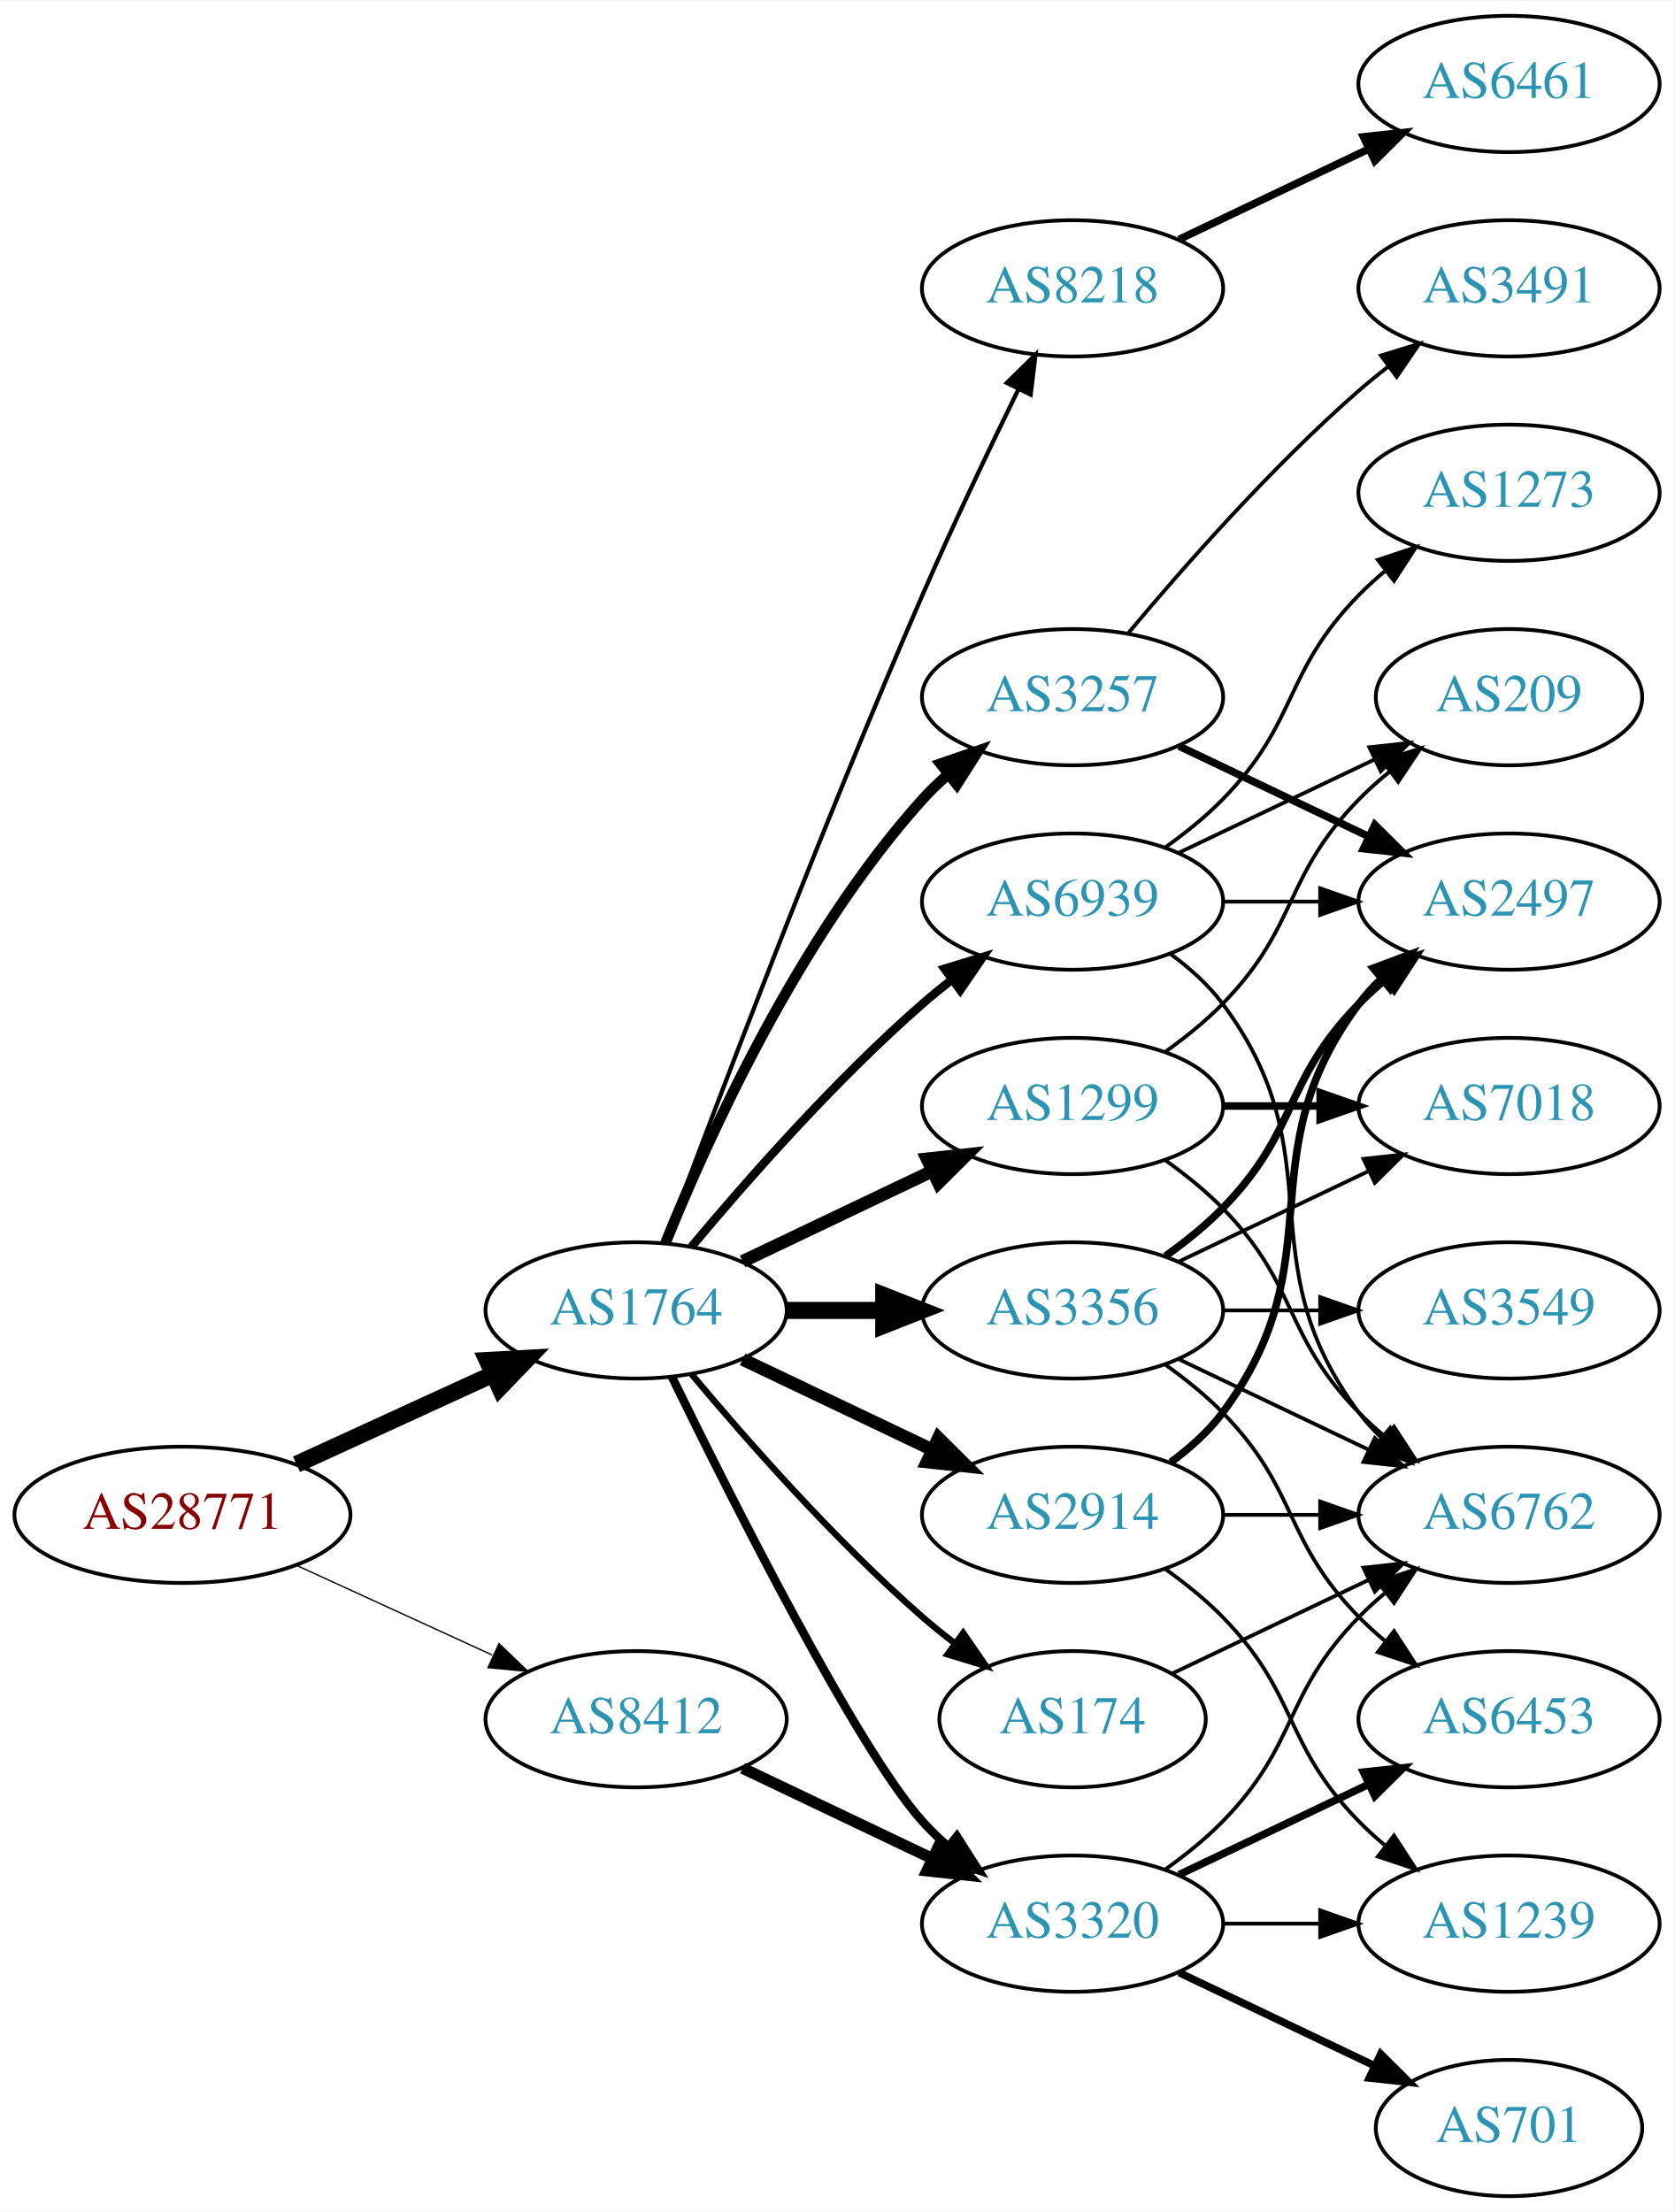
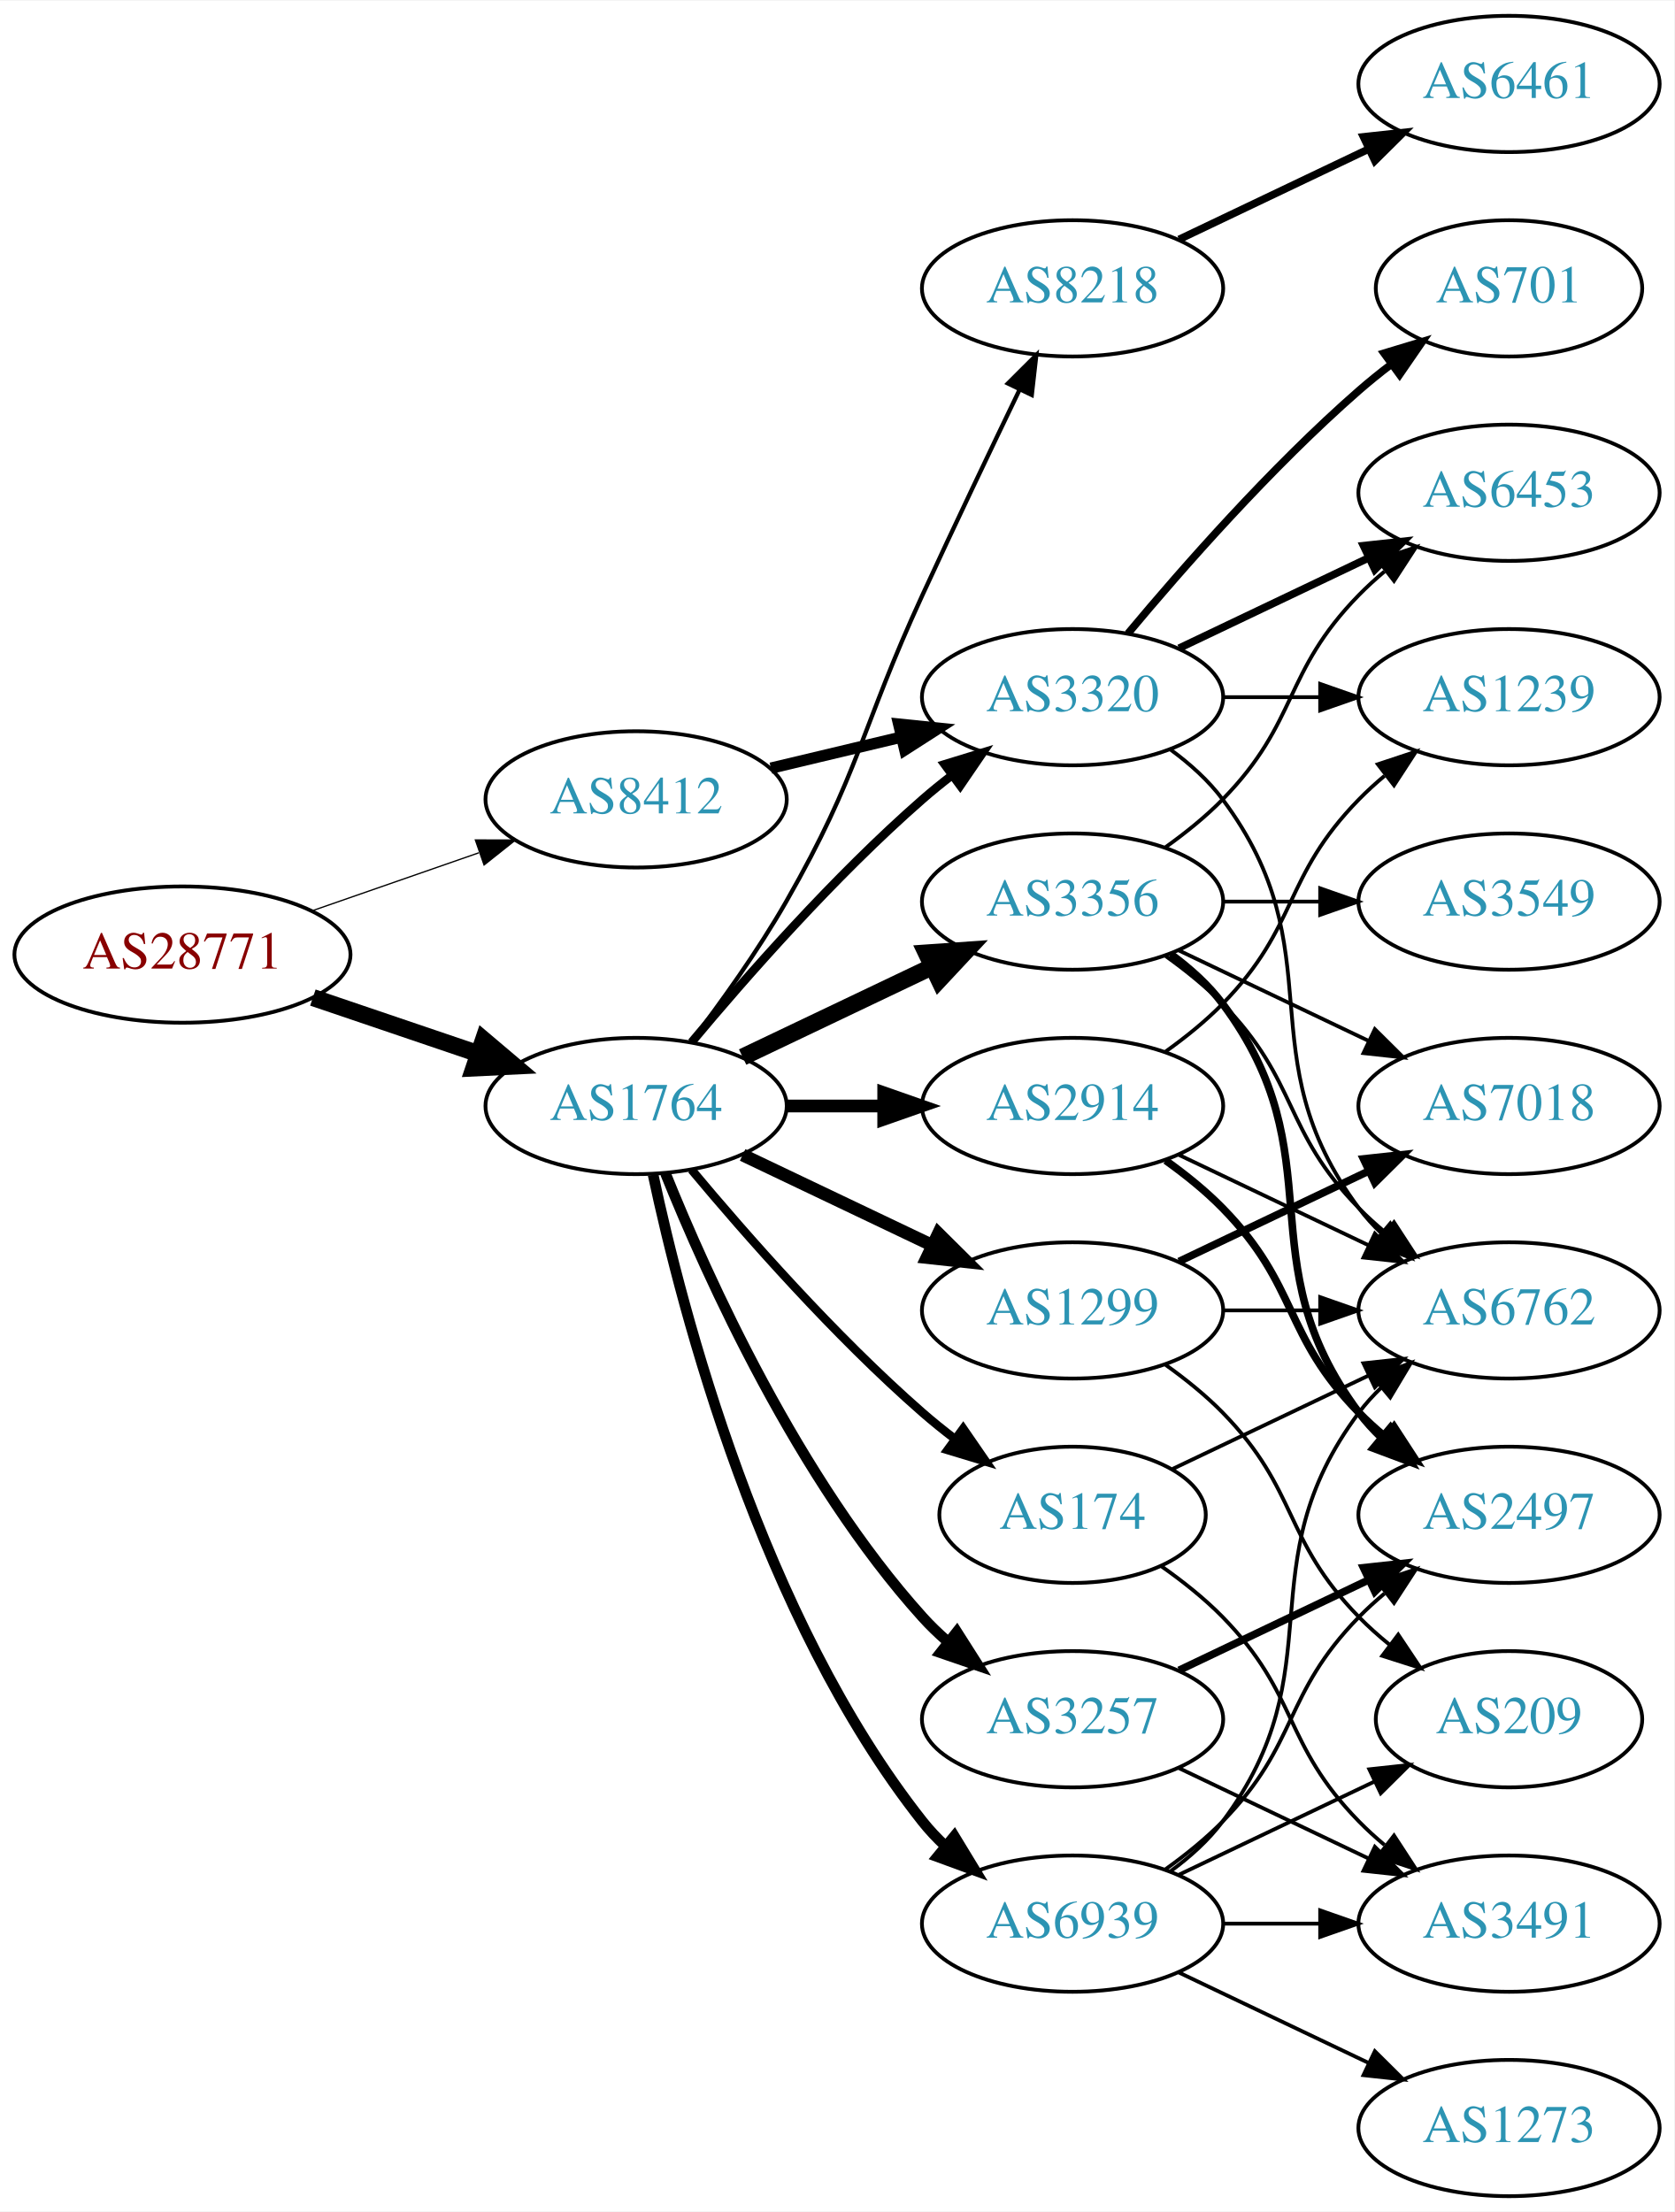
<svg xmlns="http://www.w3.org/2000/svg" xmlns:xlink="http://www.w3.org/1999/xlink" width="442pt" height="584pt" viewBox="0.00 0.00 442.27 584.00">
  <g id="graph0" class="graph" transform="scale(1 1) rotate(0) translate(4 580)">
    <polygon fill="white" stroke="none" points="-4,4 -4,-580 438.271,-580 438.271,4 -4,4" />
    <g id="node1" class="node">
      <g id="a_node1">
        <a xlink:href="/asn/28771" xlink:title="AS28771 ~ [street address]: Postfach 1 [AT]">
-           <ellipse fill="#ffffff" stroke="black" cx="44.196" cy="-180" rx="44.393" ry="18" />
-           <text text-anchor="middle" x="44.196" y="-176.3" font-family="Times,serif" font-size="14.00" fill="#880000">AS28771</text>
+           <ellipse fill="#ffffff" stroke="black" cx="44.196" cy="-328" rx="44.393" ry="18" />
+           <text text-anchor="middle" x="44.196" y="-324.3" font-family="Times,serif" font-size="14.00" fill="#880000">AS28771</text>
        </a>
      </g>
    </g>
    <g id="node2" class="node">
      <g id="a_node2">
        <a xlink:href="/asn/1764" xlink:title="AS1764 ~ NEXTLAYER-AS [AT]">
-           <ellipse fill="#ffffff" stroke="black" cx="164.039" cy="-234" rx="39.794" ry="18" />
-           <text text-anchor="middle" x="164.039" y="-230.3" font-family="Times,serif" font-size="14.00" fill="#2c94b3">AS1764</text>
+           <ellipse fill="#ffffff" stroke="black" cx="164.039" cy="-288" rx="39.794" ry="18" />
+           <text text-anchor="middle" x="164.039" y="-284.3" font-family="Times,serif" font-size="14.00" fill="#2c94b3">AS1764</text>
        </a>
      </g>
    </g>
    <g id="edge1" class="edge">
-       <path fill="none" stroke="black" stroke-width="4.5" d="M74.326,-193.348C89.937,-200.502 109.335,-209.391 126.007,-217.03" />
-       <polygon fill="black" stroke="black" stroke-width="4.5" points="124.727,-220.775 135.459,-221.362 128.008,-213.616 124.727,-220.775" />
+       <path fill="none" stroke="black" stroke-width="4.5" d="M78.65,-316.645C92.251,-312.028 108.093,-306.651 122.354,-301.81" />
+       <polygon fill="black" stroke="black" stroke-width="4.5" points="123.724,-305.503 131.928,-298.56 121.193,-298.046 123.724,-305.503" />
    </g>
    <g id="node3" class="node">
      <g id="a_node3">
        <a xlink:href="/asn/8412" xlink:title="AS8412 ~ Rennweg 97-99 [AT]">
-           <ellipse fill="#ffffff" stroke="black" cx="164.039" cy="-126" rx="39.794" ry="18" />
-           <text text-anchor="middle" x="164.039" y="-122.3" font-family="Times,serif" font-size="14.00" fill="#2c94b3">AS8412</text>
+           <ellipse fill="#ffffff" stroke="black" cx="164.039" cy="-369" rx="39.794" ry="18" />
+           <text text-anchor="middle" x="164.039" y="-365.3" font-family="Times,serif" font-size="14.00" fill="#2c94b3">AS8412</text>
        </a>
      </g>
    </g>
    <g id="edge2" class="edge">
-       <path fill="none" stroke="black" stroke-width="0.355" d="M74.326,-166.652C89.937,-159.498 109.335,-150.609 126.007,-142.97" />
-       <polygon fill="black" stroke="black" stroke-width="0.355" points="127.826,-145.986 135.459,-138.638 124.91,-139.622 127.826,-145.986" />
+       <path fill="none" stroke="black" stroke-width="0.338" d="M78.335,-339.53C92.053,-344.302 108.092,-349.883 122.502,-354.896" />
+       <polygon fill="black" stroke="black" stroke-width="0.338" points="121.573,-358.279 132.168,-358.26 123.874,-351.668 121.573,-358.279" />
    </g>
    <g id="node4" class="node">
      <g id="a_node4">
-         <a xlink:href="/asn/3257" xlink:title="AS3257 ~ GTT [DE]">
-           <ellipse fill="#ffffff" stroke="black" cx="279.332" cy="-396" rx="39.794" ry="18" />
-           <text text-anchor="middle" x="279.332" y="-392.3" font-family="Times,serif" font-size="14.00" fill="#2c94b3">AS3257</text>
+         <a xlink:href="/asn/2914" xlink:title="AS2914 ~ NTT America, Inc. [US]">
+           <ellipse fill="#ffffff" stroke="black" cx="279.332" cy="-288" rx="39.794" ry="18" />
+           <text text-anchor="middle" x="279.332" y="-284.3" font-family="Times,serif" font-size="14.00" fill="#2c94b3">AS2914</text>
        </a>
      </g>
    </g>
    <g id="edge3" class="edge">
-       <path fill="none" stroke="black" stroke-width="2.812" d="M171.786,-251.787C182.837,-279.243 206.891,-332.578 239.685,-369 241.688,-371.224 243.906,-373.363 246.239,-375.397" />
-       <polygon fill="black" stroke="black" stroke-width="2.812" points="244.437,-378.433 254.458,-381.873 248.769,-372.935 244.437,-378.433" />
+       <path fill="none" stroke="black" stroke-width="3.375" d="M203.711,-288C211.914,-288 220.678,-288 229.21,-288" />
+       <polygon fill="black" stroke="black" stroke-width="3.375" points="229.449,-291.5 239.449,-288 229.449,-284.5 229.449,-291.5" />
    </g>
    <g id="node5" class="node">
      <g id="a_node5">
-         <a xlink:href="/asn/174" xlink:title="AS174 ~ Cogent Communications [US]">
-           <ellipse fill="#ffffff" stroke="black" cx="279.332" cy="-126" rx="35.194" ry="18" />
-           <text text-anchor="middle" x="279.332" y="-122.3" font-family="Times,serif" font-size="14.00" fill="#2c94b3">AS174</text>
+         <a xlink:href="/asn/3356" xlink:title="AS3356 ~ Level 3 Parent, LLC [US]">
+           <ellipse fill="#ffffff" stroke="black" cx="279.332" cy="-342" rx="39.794" ry="18" />
+           <text text-anchor="middle" x="279.332" y="-338.3" font-family="Times,serif" font-size="14.00" fill="#2c94b3">AS3356</text>
        </a>
      </g>
    </g>
    <g id="edge4" class="edge">
-       <path fill="none" stroke="black" stroke-width="1.688" d="M178.669,-217.183C192.951,-200.071 216.498,-173.255 239.685,-153 242.355,-150.668 245.228,-148.352 248.158,-146.114" />
-       <polygon fill="black" stroke="black" stroke-width="1.688" points="250.436,-148.784 256.449,-140.061 246.309,-143.13 250.436,-148.784" />
+       <path fill="none" stroke="black" stroke-width="4.5" d="M192.175,-300.934C207.169,-308.081 225.99,-317.052 242.213,-324.785" />
+       <polygon fill="black" stroke="black" stroke-width="4.5" points="240.695,-328.423 251.417,-329.171 244.084,-321.314 240.695,-328.423" />
    </g>
    <g id="node6" class="node">
      <g id="a_node6">
-         <a xlink:href="/asn/3356" xlink:title="AS3356 ~ Level 3 Parent, LLC [US]">
+         <a xlink:href="/asn/1299" xlink:title="AS1299 ~ Telia Carrier [EU]">
          <ellipse fill="#ffffff" stroke="black" cx="279.332" cy="-234" rx="39.794" ry="18" />
-           <text text-anchor="middle" x="279.332" y="-230.3" font-family="Times,serif" font-size="14.00" fill="#2c94b3">AS3356</text>
+           <text text-anchor="middle" x="279.332" y="-230.3" font-family="Times,serif" font-size="14.00" fill="#2c94b3">AS1299</text>
        </a>
      </g>
    </g>
    <g id="edge5" class="edge">
-       <path fill="none" stroke="black" stroke-width="4.5" d="M203.711,-234C211.914,-234 220.678,-234 229.21,-234" />
-       <polygon fill="black" stroke="black" stroke-width="4.5" points="229.449,-237.938 239.449,-234 229.449,-230.063 229.449,-237.938" />
+       <path fill="none" stroke="black" stroke-width="3.375" d="M192.175,-275.066C207.169,-267.919 225.99,-258.948 242.213,-251.215" />
+       <polygon fill="black" stroke="black" stroke-width="3.375" points="243.895,-254.291 251.417,-246.829 240.884,-247.972 243.895,-254.291" />
    </g>
    <g id="node7" class="node">
      <g id="a_node7">
+         <a xlink:href="/asn/174" xlink:title="AS174 ~ Cogent Communications [US]">
+           <ellipse fill="#ffffff" stroke="black" cx="279.332" cy="-180" rx="35.194" ry="18" />
+           <text text-anchor="middle" x="279.332" y="-176.3" font-family="Times,serif" font-size="14.00" fill="#2c94b3">AS174</text>
+         </a>
+       </g>
+     </g>
+     <g id="edge6" class="edge">
+       <path fill="none" stroke="black" stroke-width="2.25" d="M178.669,-271.183C192.951,-254.071 216.498,-227.255 239.685,-207 242.355,-204.668 245.228,-202.352 248.158,-200.114" />
+       <polygon fill="black" stroke="black" stroke-width="2.25" points="250.436,-202.784 256.449,-194.061 246.309,-197.13 250.436,-202.784" />
+     </g>
+     <g id="node8" class="node">
+       <g id="a_node8">
+         <a xlink:href="/asn/3320" xlink:title="AS3320 ~ DTAG [DE]">
+           <ellipse fill="#ffffff" stroke="black" cx="279.332" cy="-396" rx="39.794" ry="18" />
+           <text text-anchor="middle" x="279.332" y="-392.3" font-family="Times,serif" font-size="14.00" fill="#2c94b3">AS3320</text>
+         </a>
+       </g>
+     </g>
+     <g id="edge7" class="edge">
+       <path fill="none" stroke="black" stroke-width="2.25" d="M178.669,-304.817C192.951,-321.929 216.498,-348.745 239.685,-369 242.151,-371.154 244.789,-373.294 247.487,-375.372" />
+       <polygon fill="black" stroke="black" stroke-width="2.25" points="245.512,-378.264 255.641,-381.37 249.66,-372.625 245.512,-378.264" />
+     </g>
+     <g id="node9" class="node">
+       <g id="a_node9">
+         <a xlink:href="/asn/3257" xlink:title="AS3257 ~ GTT [DE]">
+           <ellipse fill="#ffffff" stroke="black" cx="279.332" cy="-126" rx="39.794" ry="18" />
+           <text text-anchor="middle" x="279.332" y="-122.3" font-family="Times,serif" font-size="14.00" fill="#2c94b3">AS3257</text>
+         </a>
+       </g>
+     </g>
+     <g id="edge8" class="edge">
+       <path fill="none" stroke="black" stroke-width="2.812" d="M171.786,-270.213C182.837,-242.757 206.891,-189.422 239.685,-153 241.688,-150.776 243.906,-148.637 246.239,-146.603" />
+       <polygon fill="black" stroke="black" stroke-width="2.812" points="248.769,-149.065 254.458,-140.127 244.437,-143.567 248.769,-149.065" />
+     </g>
+     <g id="node10" class="node">
+       <g id="a_node10">
        <a xlink:href="/asn/8218" xlink:title="AS8218 ~ legacy Neotelecoms [FR]">
          <ellipse fill="#ffffff" stroke="black" cx="279.332" cy="-504" rx="39.794" ry="18" />
          <text text-anchor="middle" x="279.332" y="-500.3" font-family="Times,serif" font-size="14.00" fill="#2c94b3">AS8218</text>
        </a>
      </g>
    </g>
-     <g id="edge6" class="edge">
-       <path fill="none" stroke="black" stroke-width="1.125" d="M171.632,-251.887C184.176,-285.636 212.644,-360.896 239.685,-423 247.669,-441.337 257.363,-461.649 265.044,-477.346" />
-       <polygon fill="black" stroke="black" stroke-width="1.125" points="261.976,-479.039 269.534,-486.464 268.257,-475.947 261.976,-479.039" />
-     </g>
-     <g id="node8" class="node">
-       <g id="a_node8">
-         <a xlink:href="/asn/2914" xlink:title="AS2914 ~ NTT America, Inc. [US]">
-           <ellipse fill="#ffffff" stroke="black" cx="279.332" cy="-180" rx="39.794" ry="18" />
-           <text text-anchor="middle" x="279.332" y="-176.3" font-family="Times,serif" font-size="14.00" fill="#2c94b3">AS2914</text>
-         </a>
-       </g>
-     </g>
-     <g id="edge7" class="edge">
-       <path fill="none" stroke="black" stroke-width="3.375" d="M192.175,-221.066C207.169,-213.919 225.99,-204.948 242.213,-197.215" />
-       <polygon fill="black" stroke="black" stroke-width="3.375" points="243.895,-200.291 251.417,-192.829 240.884,-193.972 243.895,-200.291" />
-     </g>
-     <g id="node9" class="node">
-       <g id="a_node9">
-         <a xlink:href="/asn/3320" xlink:title="AS3320 ~ DTAG [DE]">
-           <ellipse fill="#ffffff" stroke="black" cx="279.332" cy="-72" rx="39.794" ry="18" />
-           <text text-anchor="middle" x="279.332" y="-68.3" font-family="Times,serif" font-size="14.00" fill="#2c94b3">AS3320</text>
-         </a>
-       </g>
-     </g>
-     <g id="edge8" class="edge">
-       <path fill="none" stroke="black" stroke-width="2.25" d="M173.476,-216.489C189.095,-184.491 222.481,-118.107 239.685,-99 241.688,-96.776 243.906,-94.637 246.239,-92.603" />
-       <polygon fill="black" stroke="black" stroke-width="2.25" points="248.769,-95.065 254.458,-86.127 244.437,-89.567 248.769,-95.065" />
-     </g>
-     <g id="node10" class="node">
-       <g id="a_node10">
-         <a xlink:href="/asn/1299" xlink:title="AS1299 ~ Telia Carrier [EU]">
-           <ellipse fill="#ffffff" stroke="black" cx="279.332" cy="-288" rx="39.794" ry="18" />
-           <text text-anchor="middle" x="279.332" y="-284.3" font-family="Times,serif" font-size="14.00" fill="#2c94b3">AS1299</text>
-         </a>
-       </g>
-     </g>
    <g id="edge9" class="edge">
-       <path fill="none" stroke="black" stroke-width="3.375" d="M192.175,-246.934C207.169,-254.081 225.99,-263.052 242.213,-270.785" />
-       <polygon fill="black" stroke="black" stroke-width="3.375" points="240.884,-274.028 251.417,-275.171 243.895,-267.709 240.884,-274.028" />
+       <path fill="none" stroke="black" stroke-width="1.125" d="M178.5,-304.913C186.393,-315.27 196.242,-328.992 203.685,-342 223.25,-376.194 223.201,-387.219 239.685,-423 248.053,-441.165 257.746,-461.478 265.331,-477.218" />
+       <polygon fill="black" stroke="black" stroke-width="1.125" points="262.249,-478.885 269.75,-486.367 268.552,-475.84 262.249,-478.885" />
    </g>
    <g id="node11" class="node">
      <g id="a_node11">
        <a xlink:href="/asn/6939" xlink:title="AS6939 ~ Hurricane Electric LLC [US]">
-           <ellipse fill="#ffffff" stroke="black" cx="279.332" cy="-342" rx="39.794" ry="18" />
-           <text text-anchor="middle" x="279.332" y="-338.3" font-family="Times,serif" font-size="14.00" fill="#2c94b3">AS6939</text>
+           <ellipse fill="#ffffff" stroke="black" cx="279.332" cy="-72" rx="39.794" ry="18" />
+           <text text-anchor="middle" x="279.332" y="-68.3" font-family="Times,serif" font-size="14.00" fill="#2c94b3">AS6939</text>
        </a>
      </g>
    </g>
    <g id="edge10" class="edge">
-       <path fill="none" stroke="black" stroke-width="2.25" d="M178.669,-250.817C192.951,-267.929 216.498,-294.745 239.685,-315 242.151,-317.154 244.789,-319.294 247.487,-321.372" />
-       <polygon fill="black" stroke="black" stroke-width="2.25" points="245.512,-324.264 255.641,-327.37 249.66,-318.625 245.512,-324.264" />
-     </g>
-     <g id="edge34" class="edge">
-       <path fill="none" stroke="black" stroke-width="3" d="M192.175,-113.066C207.169,-105.919 225.99,-96.948 242.213,-89.215" />
-       <polygon fill="black" stroke="black" stroke-width="3" points="243.895,-92.291 251.417,-84.829 240.884,-85.972 243.895,-92.291" />
+       <path fill="none" stroke="black" stroke-width="2.812" d="M168.529,-269.84C176.16,-233.97 197.152,-152.845 239.685,-99 241.493,-96.712 243.545,-94.538 245.74,-92.49" />
+       <polygon fill="black" stroke="black" stroke-width="2.812" points="248.094,-95.086 253.6,-86.034 243.651,-89.677 248.094,-95.086" />
+     </g>
+     <g id="edge36" class="edge">
+       <path fill="none" stroke="black" stroke-width="3" d="M199.646,-377.248C210.517,-379.838 222.671,-382.735 234.114,-385.462" />
+       <polygon fill="black" stroke="black" stroke-width="3" points="233.397,-388.889 243.936,-387.803 235.02,-382.08 233.397,-388.889" />
    </g>
    <g id="node12" class="node">
      <g id="a_node12">
+         <a xlink:href="/asn/6762" xlink:title="AS6762 ~ TELECOM ITALIA SPARKLE S.p.A. [IT]">
+           <ellipse fill="#ffffff" stroke="black" cx="394.625" cy="-234" rx="39.794" ry="18" />
+           <text text-anchor="middle" x="394.625" y="-230.3" font-family="Times,serif" font-size="14.00" fill="#2c94b3">AS6762</text>
+         </a>
+       </g>
+     </g>
+     <g id="edge24" class="edge">
+       <path fill="none" stroke="black" d="M307.468,-275.066C322.462,-267.919 341.283,-258.948 357.506,-251.215" />
+       <polygon fill="black" stroke="black" points="359.188,-254.291 366.71,-246.829 356.177,-247.972 359.188,-254.291" />
+     </g>
+     <g id="node16" class="node">
+       <g id="a_node16">
+         <a xlink:href="/asn/1239" xlink:title="AS1239 ~ Sprint [US]">
+           <ellipse fill="#ffffff" stroke="black" cx="394.625" cy="-396" rx="39.794" ry="18" />
+           <text text-anchor="middle" x="394.625" y="-392.3" font-family="Times,serif" font-size="14.00" fill="#2c94b3">AS1239</text>
+         </a>
+       </g>
+     </g>
+     <g id="edge23" class="edge">
+       <path fill="none" stroke="black" d="M303.926,-302.389C309.182,-306.148 314.513,-310.437 318.978,-315 339.151,-335.617 334.806,-348.383 354.978,-369 357.071,-371.139 359.354,-373.218 361.731,-375.21" />
+       <polygon fill="black" stroke="black" points="359.974,-378.275 370.031,-381.611 364.249,-372.732 359.974,-378.275" />
+     </g>
+     <g id="node17" class="node">
+       <g id="a_node17">
        <a xlink:href="/asn/2497" xlink:title="AS2497 ~ Internet Initiative Japan Inc. [JP]">
+           <ellipse fill="#ffffff" stroke="black" cx="394.625" cy="-180" rx="39.794" ry="18" />
+           <text text-anchor="middle" x="394.625" y="-176.3" font-family="Times,serif" font-size="14.00" fill="#2c94b3">AS2497</text>
+         </a>
+       </g>
+     </g>
+     <g id="edge22" class="edge">
+       <path fill="none" stroke="black" stroke-width="2" d="M303.926,-273.611C309.182,-269.852 314.513,-265.563 318.978,-261 339.151,-240.383 334.806,-227.617 354.978,-207 357.071,-204.861 359.354,-202.782 361.731,-200.79" />
+       <polygon fill="black" stroke="black" stroke-width="2" points="364.249,-203.268 370.031,-194.389 359.974,-197.725 364.249,-203.268" />
+     </g>
+     <g id="edge17" class="edge">
+       <path fill="none" stroke="black" d="M303.926,-327.611C309.182,-323.852 314.513,-319.563 318.978,-315 339.151,-294.383 334.806,-281.617 354.978,-261 357.071,-258.861 359.354,-256.782 361.731,-254.79" />
+       <polygon fill="black" stroke="black" points="364.249,-257.268 370.031,-248.389 359.974,-251.725 364.249,-257.268" />
+     </g>
+     <g id="node15" class="node">
+       <g id="a_node15">
+         <a xlink:href="/asn/6453" xlink:title="AS6453 ~ TATA COMMUNICATIONS (AMERICA) INC [US]">
+           <ellipse fill="#ffffff" stroke="black" cx="394.625" cy="-450" rx="39.794" ry="18" />
+           <text text-anchor="middle" x="394.625" y="-446.3" font-family="Times,serif" font-size="14.00" fill="#2c94b3">AS6453</text>
+         </a>
+       </g>
+     </g>
+     <g id="edge19" class="edge">
+       <path fill="none" stroke="black" d="M303.926,-356.389C309.182,-360.148 314.513,-364.437 318.978,-369 339.151,-389.617 334.806,-402.383 354.978,-423 357.071,-425.139 359.354,-427.218 361.731,-429.21" />
+       <polygon fill="black" stroke="black" points="359.974,-432.275 370.031,-435.611 364.249,-426.732 359.974,-432.275" />
+     </g>
+     <g id="edge18" class="edge">
+       <path fill="none" stroke="black" stroke-width="2" d="M305.262,-328.118C310.338,-324.389 315.256,-319.984 318.978,-315 349.249,-274.458 324.707,-247.542 354.978,-207 356.723,-204.664 358.73,-202.455 360.893,-200.383" />
+       <polygon fill="black" stroke="black" stroke-width="2" points="363.253,-202.973 368.694,-193.882 358.771,-197.595 363.253,-202.973" />
+     </g>
+     <g id="node18" class="node">
+       <g id="a_node18">
+         <a xlink:href="/asn/3549" xlink:title="AS3549 ~ Level 3 Parent, LLC [US]">
          <ellipse fill="#ffffff" stroke="black" cx="394.625" cy="-342" rx="39.794" ry="18" />
-           <text text-anchor="middle" x="394.625" y="-338.3" font-family="Times,serif" font-size="14.00" fill="#2c94b3">AS2497</text>
-         </a>
-       </g>
+           <text text-anchor="middle" x="394.625" y="-338.3" font-family="Times,serif" font-size="14.00" fill="#2c94b3">AS3549</text>
+         </a>
+       </g>
+     </g>
+     <g id="edge20" class="edge">
+       <path fill="none" stroke="black" d="M319.004,-342C327.207,-342 335.971,-342 344.503,-342" />
+       <polygon fill="black" stroke="black" points="344.742,-345.5 354.742,-342 344.742,-338.5 344.742,-345.5" />
+     </g>
+     <g id="node19" class="node">
+       <g id="a_node19">
+         <a xlink:href="/asn/7018" xlink:title="AS7018 ~ AT&amp;T Services, Inc. [US]">
+           <ellipse fill="#ffffff" stroke="black" cx="394.625" cy="-288" rx="39.794" ry="18" />
+           <text text-anchor="middle" x="394.625" y="-284.3" font-family="Times,serif" font-size="14.00" fill="#2c94b3">AS7018</text>
+         </a>
+       </g>
+     </g>
+     <g id="edge21" class="edge">
+       <path fill="none" stroke="black" d="M307.468,-329.066C322.462,-321.919 341.283,-312.948 357.506,-305.215" />
+       <polygon fill="black" stroke="black" points="359.188,-308.291 366.71,-300.829 356.177,-301.972 359.188,-308.291" />
+     </g>
+     <g id="edge26" class="edge">
+       <path fill="none" stroke="black" d="M319.004,-234C327.207,-234 335.971,-234 344.503,-234" />
+       <polygon fill="black" stroke="black" points="344.742,-237.5 354.742,-234 344.742,-230.5 344.742,-237.5" />
+     </g>
+     <g id="edge27" class="edge">
+       <path fill="none" stroke="black" stroke-width="2" d="M307.468,-246.934C322.462,-254.081 341.283,-263.052 357.506,-270.785" />
+       <polygon fill="black" stroke="black" stroke-width="2" points="356.177,-274.028 366.71,-275.171 359.188,-267.709 356.177,-274.028" />
+     </g>
+     <g id="node21" class="node">
+       <g id="a_node21">
+         <a xlink:href="/asn/209" xlink:title="AS209 ~ CenturyLink Communications, LLC [US]">
+           <ellipse fill="#ffffff" stroke="black" cx="394.625" cy="-126" rx="35.194" ry="18" />
+           <text text-anchor="middle" x="394.625" y="-122.3" font-family="Times,serif" font-size="14.00" fill="#2c94b3">AS209</text>
+         </a>
+       </g>
+     </g>
+     <g id="edge28" class="edge">
+       <path fill="none" stroke="black" d="M303.926,-219.611C309.182,-215.852 314.513,-211.563 318.978,-207 339.151,-186.383 334.806,-173.617 354.978,-153 357.457,-150.466 360.204,-148.017 363.056,-145.696" />
+       <polygon fill="black" stroke="black" points="365.359,-148.343 371.242,-139.532 361.148,-142.752 365.359,-148.343" />
    </g>
    <g id="edge11" class="edge">
-       <path fill="none" stroke="black" stroke-width="2" d="M307.468,-383.066C322.462,-375.919 341.283,-366.948 357.506,-359.215" />
-       <polygon fill="black" stroke="black" stroke-width="2" points="359.188,-362.291 366.71,-354.829 356.177,-355.972 359.188,-362.291" />
+       <path fill="none" stroke="black" d="M305.757,-192.119C321.059,-199.413 340.783,-208.814 357.665,-216.86" />
+       <polygon fill="black" stroke="black" points="356.172,-220.026 366.705,-221.169 359.184,-213.707 356.172,-220.026" />
    </g>
    <g id="node13" class="node">
      <g id="a_node13">
        <a xlink:href="/asn/3491" xlink:title="AS3491 ~ PCCW Global, Inc. [US]">
-           <ellipse fill="#ffffff" stroke="black" cx="394.625" cy="-504" rx="39.794" ry="18" />
-           <text text-anchor="middle" x="394.625" y="-500.3" font-family="Times,serif" font-size="14.00" fill="#2c94b3">AS3491</text>
+           <ellipse fill="#ffffff" stroke="black" cx="394.625" cy="-72" rx="39.794" ry="18" />
+           <text text-anchor="middle" x="394.625" y="-68.3" font-family="Times,serif" font-size="14.00" fill="#2c94b3">AS3491</text>
        </a>
      </g>
    </g>
    <g id="edge12" class="edge">
-       <path fill="none" stroke="black" d="M293.962,-412.817C308.244,-429.929 331.791,-456.745 354.978,-477 357.444,-479.154 360.082,-481.294 362.78,-483.372" />
-       <polygon fill="black" stroke="black" points="360.805,-486.264 370.934,-489.37 364.953,-480.625 360.805,-486.264" />
-     </g>
-     <g id="node16" class="node">
-       <g id="a_node16">
-         <a xlink:href="/asn/6762" xlink:title="AS6762 ~ TELECOM ITALIA SPARKLE S.p.A. [IT]">
-           <ellipse fill="#ffffff" stroke="black" cx="394.625" cy="-180" rx="39.794" ry="18" />
-           <text text-anchor="middle" x="394.625" y="-176.3" font-family="Times,serif" font-size="14.00" fill="#2c94b3">AS6762</text>
-         </a>
-       </g>
-     </g>
-     <g id="edge29" class="edge">
-       <path fill="none" stroke="black" d="M305.757,-138.119C321.059,-145.413 340.783,-154.814 357.665,-162.86" />
-       <polygon fill="black" stroke="black" points="356.172,-166.026 366.705,-167.169 359.184,-159.707 356.172,-166.026" />
-     </g>
-     <g id="edge13" class="edge">
-       <path fill="none" stroke="black" stroke-width="2" d="M303.926,-248.389C309.182,-252.148 314.513,-256.437 318.978,-261 339.151,-281.617 334.806,-294.383 354.978,-315 357.071,-317.139 359.354,-319.218 361.731,-321.21" />
-       <polygon fill="black" stroke="black" stroke-width="2" points="359.974,-324.275 370.031,-327.611 364.249,-318.732 359.974,-324.275" />
+       <path fill="none" stroke="black" d="M302.714,-166.468C308.356,-162.51 314.17,-157.914 318.978,-153 339.151,-132.383 334.806,-119.617 354.978,-99 357.071,-96.861 359.354,-94.782 361.731,-92.79" />
+       <polygon fill="black" stroke="black" points="364.249,-95.268 370.031,-86.389 359.974,-89.725 364.249,-95.268" />
+     </g>
+     <g id="edge16" class="edge">
+       <path fill="none" stroke="black" d="M305.262,-382.118C310.338,-378.389 315.256,-373.984 318.978,-369 349.249,-328.458 324.707,-301.542 354.978,-261 356.723,-258.664 358.73,-256.455 360.893,-254.383" />
+       <polygon fill="black" stroke="black" points="363.253,-256.973 368.694,-247.882 358.771,-251.595 363.253,-256.973" />
    </g>
    <g id="node14" class="node">
      <g id="a_node14">
-         <a xlink:href="/asn/3549" xlink:title="AS3549 ~ Level 3 Parent, LLC [US]">
-           <ellipse fill="#ffffff" stroke="black" cx="394.625" cy="-234" rx="39.794" ry="18" />
-           <text text-anchor="middle" x="394.625" y="-230.3" font-family="Times,serif" font-size="14.00" fill="#2c94b3">AS3549</text>
-         </a>
-       </g>
+         <a xlink:href="/asn/701" xlink:title="AS701 ~ UUNET [US]">
+           <ellipse fill="#ffffff" stroke="black" cx="394.625" cy="-504" rx="35.194" ry="18" />
+           <text text-anchor="middle" x="394.625" y="-500.3" font-family="Times,serif" font-size="14.00" fill="#2c94b3">AS701</text>
+         </a>
+       </g>
+     </g>
+     <g id="edge13" class="edge">
+       <path fill="none" stroke="black" stroke-width="2" d="M293.962,-412.817C308.244,-429.929 331.791,-456.745 354.978,-477 357.648,-479.332 360.521,-481.648 363.451,-483.886" />
+       <polygon fill="black" stroke="black" stroke-width="2" points="361.602,-486.87 371.742,-489.939 365.729,-481.216 361.602,-486.87" />
    </g>
    <g id="edge14" class="edge">
-       <path fill="none" stroke="black" d="M319.004,-234C327.207,-234 335.971,-234 344.503,-234" />
-       <polygon fill="black" stroke="black" points="344.742,-237.5 354.742,-234 344.742,-230.5 344.742,-237.5" />
-     </g>
-     <g id="node15" class="node">
-       <g id="a_node15">
-         <a xlink:href="/asn/6453" xlink:title="AS6453 ~ TATA COMMUNICATIONS (AMERICA) INC [US]">
-           <ellipse fill="#ffffff" stroke="black" cx="394.625" cy="-126" rx="39.794" ry="18" />
-           <text text-anchor="middle" x="394.625" y="-122.3" font-family="Times,serif" font-size="14.00" fill="#2c94b3">AS6453</text>
-         </a>
-       </g>
+       <path fill="none" stroke="black" stroke-width="2" d="M307.468,-408.934C322.462,-416.081 341.283,-425.052 357.506,-432.785" />
+       <polygon fill="black" stroke="black" stroke-width="2" points="356.177,-436.028 366.71,-437.171 359.188,-429.709 356.177,-436.028" />
    </g>
    <g id="edge15" class="edge">
-       <path fill="none" stroke="black" d="M303.926,-219.611C309.182,-215.852 314.513,-211.563 318.978,-207 339.151,-186.383 334.806,-173.617 354.978,-153 357.071,-150.861 359.354,-148.782 361.731,-146.79" />
-       <polygon fill="black" stroke="black" points="364.249,-149.268 370.031,-140.389 359.974,-143.725 364.249,-149.268" />
-     </g>
-     <g id="edge16" class="edge">
-       <path fill="none" stroke="black" d="M307.468,-221.066C322.462,-213.919 341.283,-204.948 357.506,-197.215" />
-       <polygon fill="black" stroke="black" points="359.188,-200.291 366.71,-192.829 356.177,-193.972 359.188,-200.291" />
-     </g>
-     <g id="node17" class="node">
-       <g id="a_node17">
-         <a xlink:href="/asn/7018" xlink:title="AS7018 ~ AT&amp;T Services, Inc. [US]">
-           <ellipse fill="#ffffff" stroke="black" cx="394.625" cy="-288" rx="39.794" ry="18" />
-           <text text-anchor="middle" x="394.625" y="-284.3" font-family="Times,serif" font-size="14.00" fill="#2c94b3">AS7018</text>
-         </a>
-       </g>
-     </g>
-     <g id="edge17" class="edge">
-       <path fill="none" stroke="black" d="M307.468,-246.934C322.462,-254.081 341.283,-263.052 357.506,-270.785" />
-       <polygon fill="black" stroke="black" points="356.177,-274.028 366.71,-275.171 359.188,-267.709 356.177,-274.028" />
-     </g>
-     <g id="node18" class="node">
-       <g id="a_node18">
+       <path fill="none" stroke="black" d="M319.004,-396C327.207,-396 335.971,-396 344.503,-396" />
+       <polygon fill="black" stroke="black" points="344.742,-399.5 354.742,-396 344.742,-392.5 344.742,-399.5" />
+     </g>
+     <g id="edge30" class="edge">
+       <path fill="none" stroke="black" d="M307.468,-113.066C322.462,-105.919 341.283,-96.948 357.506,-89.215" />
+       <polygon fill="black" stroke="black" points="359.188,-92.291 366.71,-84.829 356.177,-85.972 359.188,-92.291" />
+     </g>
+     <g id="edge29" class="edge">
+       <path fill="none" stroke="black" stroke-width="2" d="M307.468,-138.934C322.462,-146.081 341.283,-155.052 357.506,-162.785" />
+       <polygon fill="black" stroke="black" stroke-width="2" points="356.177,-166.028 366.71,-167.171 359.188,-159.709 356.177,-166.028" />
+     </g>
+     <g id="node20" class="node">
+       <g id="a_node20">
        <a xlink:href="/asn/6461" xlink:title="AS6461 ~ Zayo Bandwidth [US]">
          <ellipse fill="#ffffff" stroke="black" cx="394.625" cy="-558" rx="39.794" ry="18" />
          <text text-anchor="middle" x="394.625" y="-554.3" font-family="Times,serif" font-size="14.00" fill="#2c94b3">AS6461</text>
        </a>
      </g>
    </g>
-     <g id="edge18" class="edge">
+     <g id="edge25" class="edge">
      <path fill="none" stroke="black" stroke-width="2" d="M307.468,-516.934C322.462,-524.081 341.283,-533.052 357.506,-540.785" />
      <polygon fill="black" stroke="black" stroke-width="2" points="356.177,-544.028 366.71,-545.171 359.188,-537.709 356.177,-544.028" />
    </g>
-     <g id="edge20" class="edge">
-       <path fill="none" stroke="black" stroke-width="2" d="M305.262,-193.882C310.338,-197.611 315.256,-202.016 318.978,-207 349.249,-247.542 324.707,-274.458 354.978,-315 356.723,-317.336 358.73,-319.545 360.893,-321.617" />
-       <polygon fill="black" stroke="black" stroke-width="2" points="358.771,-324.405 368.694,-328.118 363.253,-319.027 358.771,-324.405" />
-     </g>
-     <g id="edge19" class="edge">
-       <path fill="none" stroke="black" d="M319.004,-180C327.207,-180 335.971,-180 344.503,-180" />
-       <polygon fill="black" stroke="black" points="344.742,-183.5 354.742,-180 344.742,-176.5 344.742,-183.5" />
-     </g>
-     <g id="node19" class="node">
-       <g id="a_node19">
-         <a xlink:href="/asn/1239" xlink:title="AS1239 ~ Sprint [US]">
-           <ellipse fill="#ffffff" stroke="black" cx="394.625" cy="-72" rx="39.794" ry="18" />
-           <text text-anchor="middle" x="394.625" y="-68.3" font-family="Times,serif" font-size="14.00" fill="#2c94b3">AS1239</text>
-         </a>
-       </g>
-     </g>
-     <g id="edge21" class="edge">
-       <path fill="none" stroke="black" d="M303.926,-165.611C309.182,-161.852 314.513,-157.563 318.978,-153 339.151,-132.383 334.806,-119.617 354.978,-99 357.071,-96.861 359.354,-94.782 361.731,-92.79" />
-       <polygon fill="black" stroke="black" points="364.249,-95.268 370.031,-86.389 359.974,-89.725 364.249,-95.268" />
-     </g>
-     <g id="edge27" class="edge">
-       <path fill="none" stroke="black" stroke-width="2" d="M307.468,-84.934C322.462,-92.081 341.283,-101.052 357.506,-108.785" />
-       <polygon fill="black" stroke="black" stroke-width="2" points="356.177,-112.028 366.71,-113.171 359.188,-105.709 356.177,-112.028" />
-     </g>
-     <g id="edge28" class="edge">
+     <g id="edge32" class="edge">
+       <path fill="none" stroke="black" d="M305.262,-85.882C310.338,-89.611 315.256,-94.016 318.978,-99 349.249,-139.542 324.707,-166.458 354.978,-207 356.723,-209.336 358.73,-211.545 360.893,-213.617" />
+       <polygon fill="black" stroke="black" points="358.771,-216.405 368.694,-220.118 363.253,-211.027 358.771,-216.405" />
+     </g>
+     <g id="edge34" class="edge">
+       <path fill="none" stroke="black" d="M319.004,-72C327.207,-72 335.971,-72 344.503,-72" />
+       <polygon fill="black" stroke="black" points="344.742,-75.5 354.742,-72 344.742,-68.5 344.742,-75.5" />
+     </g>
+     <g id="edge35" class="edge">
      <path fill="none" stroke="black" d="M303.926,-86.389C309.182,-90.148 314.513,-94.437 318.978,-99 339.151,-119.617 334.806,-132.383 354.978,-153 357.071,-155.139 359.354,-157.218 361.731,-159.21" />
      <polygon fill="black" stroke="black" points="359.974,-162.275 370.031,-165.611 364.249,-156.732 359.974,-162.275" />
    </g>
-     <g id="edge26" class="edge">
-       <path fill="none" stroke="black" d="M319.004,-72C327.207,-72 335.971,-72 344.503,-72" />
-       <polygon fill="black" stroke="black" points="344.742,-75.5 354.742,-72 344.742,-68.5 344.742,-75.5" />
-     </g>
-     <g id="node21" class="node">
-       <g id="a_node21">
-         <a xlink:href="/asn/701" xlink:title="AS701 ~ UUNET [US]">
-           <ellipse fill="#ffffff" stroke="black" cx="394.625" cy="-18" rx="35.194" ry="18" />
-           <text text-anchor="middle" x="394.625" y="-14.3" font-family="Times,serif" font-size="14.00" fill="#2c94b3">AS701</text>
-         </a>
-       </g>
-     </g>
-     <g id="edge25" class="edge">
-       <path fill="none" stroke="black" stroke-width="2" d="M307.468,-59.066C322.9,-51.71 342.385,-42.423 358.92,-34.541" />
-       <polygon fill="black" stroke="black" stroke-width="2" points="360.741,-37.551 368.262,-30.089 357.729,-31.232 360.741,-37.551" />
-     </g>
-     <g id="edge22" class="edge">
-       <path fill="none" stroke="black" d="M303.926,-273.611C309.182,-269.852 314.513,-265.563 318.978,-261 339.151,-240.383 334.806,-227.617 354.978,-207 357.071,-204.861 359.354,-202.782 361.731,-200.79" />
-       <polygon fill="black" stroke="black" points="364.249,-203.268 370.031,-194.389 359.974,-197.725 364.249,-203.268" />
-     </g>
-     <g id="edge23" class="edge">
-       <path fill="none" stroke="black" stroke-width="2" d="M319.004,-288C327.207,-288 335.971,-288 344.503,-288" />
-       <polygon fill="black" stroke="black" stroke-width="2" points="344.742,-291.5 354.742,-288 344.742,-284.5 344.742,-291.5" />
-     </g>
-     <g id="node20" class="node">
-       <g id="a_node20">
-         <a xlink:href="/asn/209" xlink:title="AS209 ~ CenturyLink Communications, LLC [US]">
-           <ellipse fill="#ffffff" stroke="black" cx="394.625" cy="-396" rx="35.194" ry="18" />
-           <text text-anchor="middle" x="394.625" y="-392.3" font-family="Times,serif" font-size="14.00" fill="#2c94b3">AS209</text>
-         </a>
-       </g>
-     </g>
-     <g id="edge24" class="edge">
-       <path fill="none" stroke="black" d="M303.926,-302.389C309.182,-306.148 314.513,-310.437 318.978,-315 339.151,-335.617 334.806,-348.383 354.978,-369 357.457,-371.534 360.204,-373.983 363.056,-376.304" />
-       <polygon fill="black" stroke="black" points="361.148,-379.248 371.242,-382.468 365.359,-373.657 361.148,-379.248" />
-     </g>
-     <g id="edge30" class="edge">
-       <path fill="none" stroke="black" d="M319.004,-342C327.207,-342 335.971,-342 344.503,-342" />
-       <polygon fill="black" stroke="black" points="344.742,-345.5 354.742,-342 344.742,-338.5 344.742,-345.5" />
-     </g>
-     <g id="edge31" class="edge">
-       <path fill="none" stroke="black" d="M305.262,-328.118C310.338,-324.389 315.256,-319.984 318.978,-315 349.249,-274.458 324.707,-247.542 354.978,-207 356.723,-204.664 358.73,-202.455 360.893,-200.383" />
-       <polygon fill="black" stroke="black" points="363.253,-202.973 368.694,-193.882 358.771,-197.595 363.253,-202.973" />
-     </g>
-     <g id="edge32" class="edge">
-       <path fill="none" stroke="black" d="M307.468,-354.934C322.9,-362.29 342.385,-371.577 358.92,-379.459" />
-       <polygon fill="black" stroke="black" points="357.729,-382.768 368.262,-383.911 360.741,-376.449 357.729,-382.768" />
+     <g id="edge33" class="edge">
+       <path fill="none" stroke="black" d="M307.468,-84.934C322.9,-92.29 342.385,-101.577 358.92,-109.459" />
+       <polygon fill="black" stroke="black" points="357.729,-112.768 368.262,-113.911 360.741,-106.449 357.729,-112.768" />
    </g>
    <g id="node22" class="node">
      <g id="a_node22">
        <a xlink:href="/asn/1273" xlink:title="AS1273 ~ Vodafone Group PLC [EU]">
-           <ellipse fill="#ffffff" stroke="black" cx="394.625" cy="-450" rx="39.794" ry="18" />
-           <text text-anchor="middle" x="394.625" y="-446.3" font-family="Times,serif" font-size="14.00" fill="#2c94b3">AS1273</text>
-         </a>
-       </g>
-     </g>
-     <g id="edge33" class="edge">
-       <path fill="none" stroke="black" d="M303.926,-356.389C309.182,-360.148 314.513,-364.437 318.978,-369 339.151,-389.617 334.806,-402.383 354.978,-423 357.071,-425.139 359.354,-427.218 361.731,-429.21" />
-       <polygon fill="black" stroke="black" points="359.974,-432.275 370.031,-435.611 364.249,-426.732 359.974,-432.275" />
+           <ellipse fill="#ffffff" stroke="black" cx="394.625" cy="-18" rx="39.794" ry="18" />
+           <text text-anchor="middle" x="394.625" y="-14.3" font-family="Times,serif" font-size="14.00" fill="#2c94b3">AS1273</text>
+         </a>
+       </g>
+     </g>
+     <g id="edge31" class="edge">
+       <path fill="none" stroke="black" d="M307.468,-59.066C322.462,-51.919 341.283,-42.948 357.506,-35.215" />
+       <polygon fill="black" stroke="black" points="359.188,-38.291 366.71,-30.829 356.177,-31.972 359.188,-38.291" />
    </g>
  </g>
</svg>
